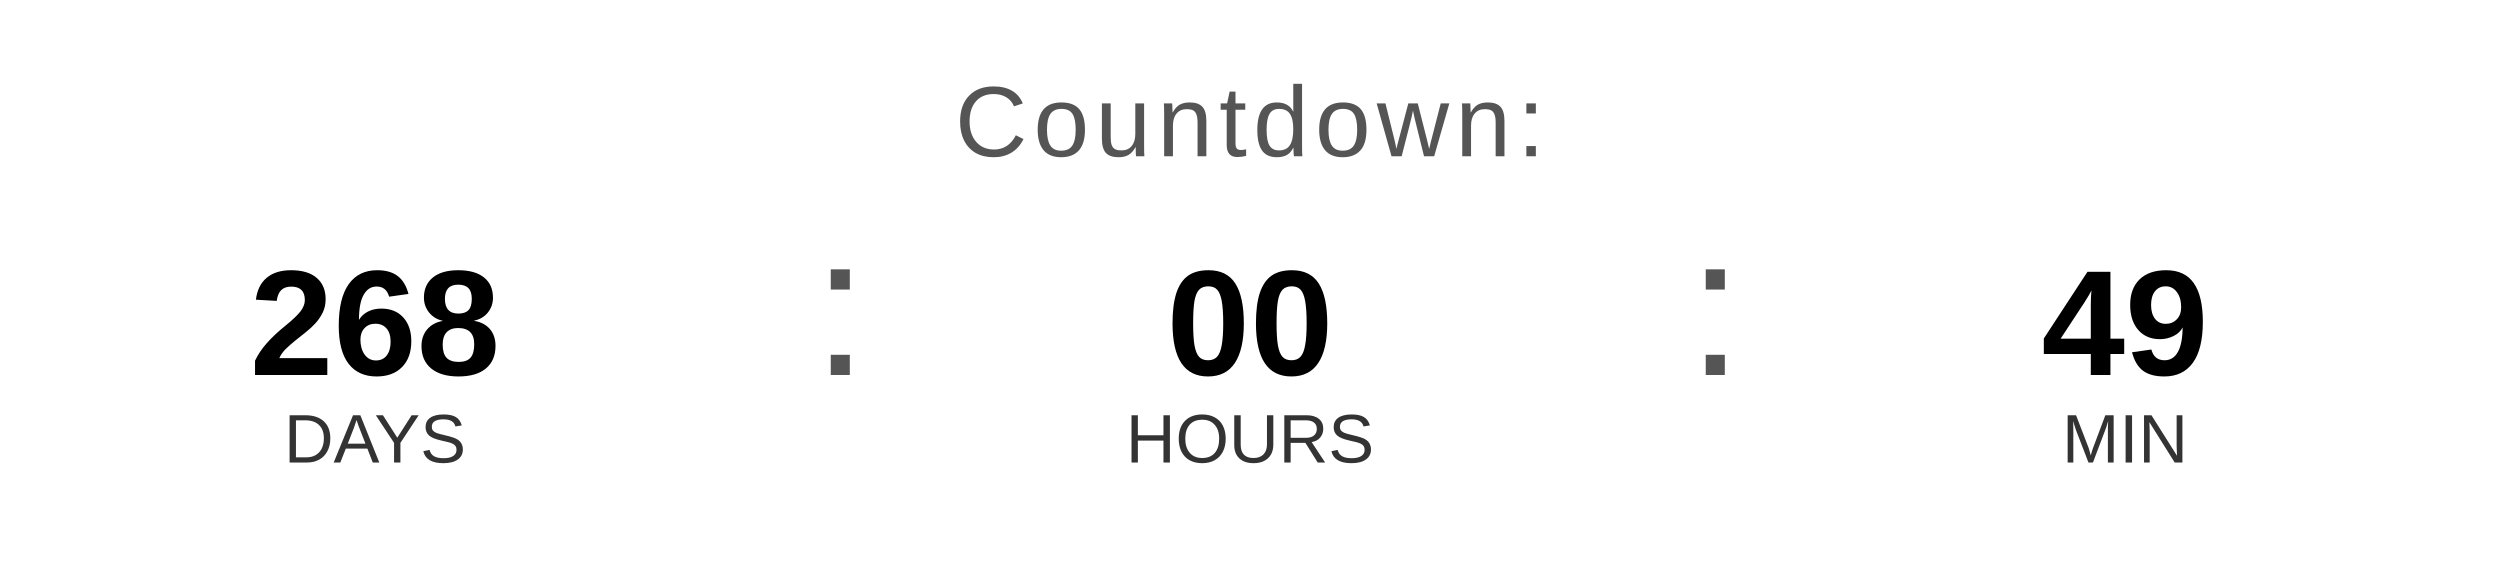
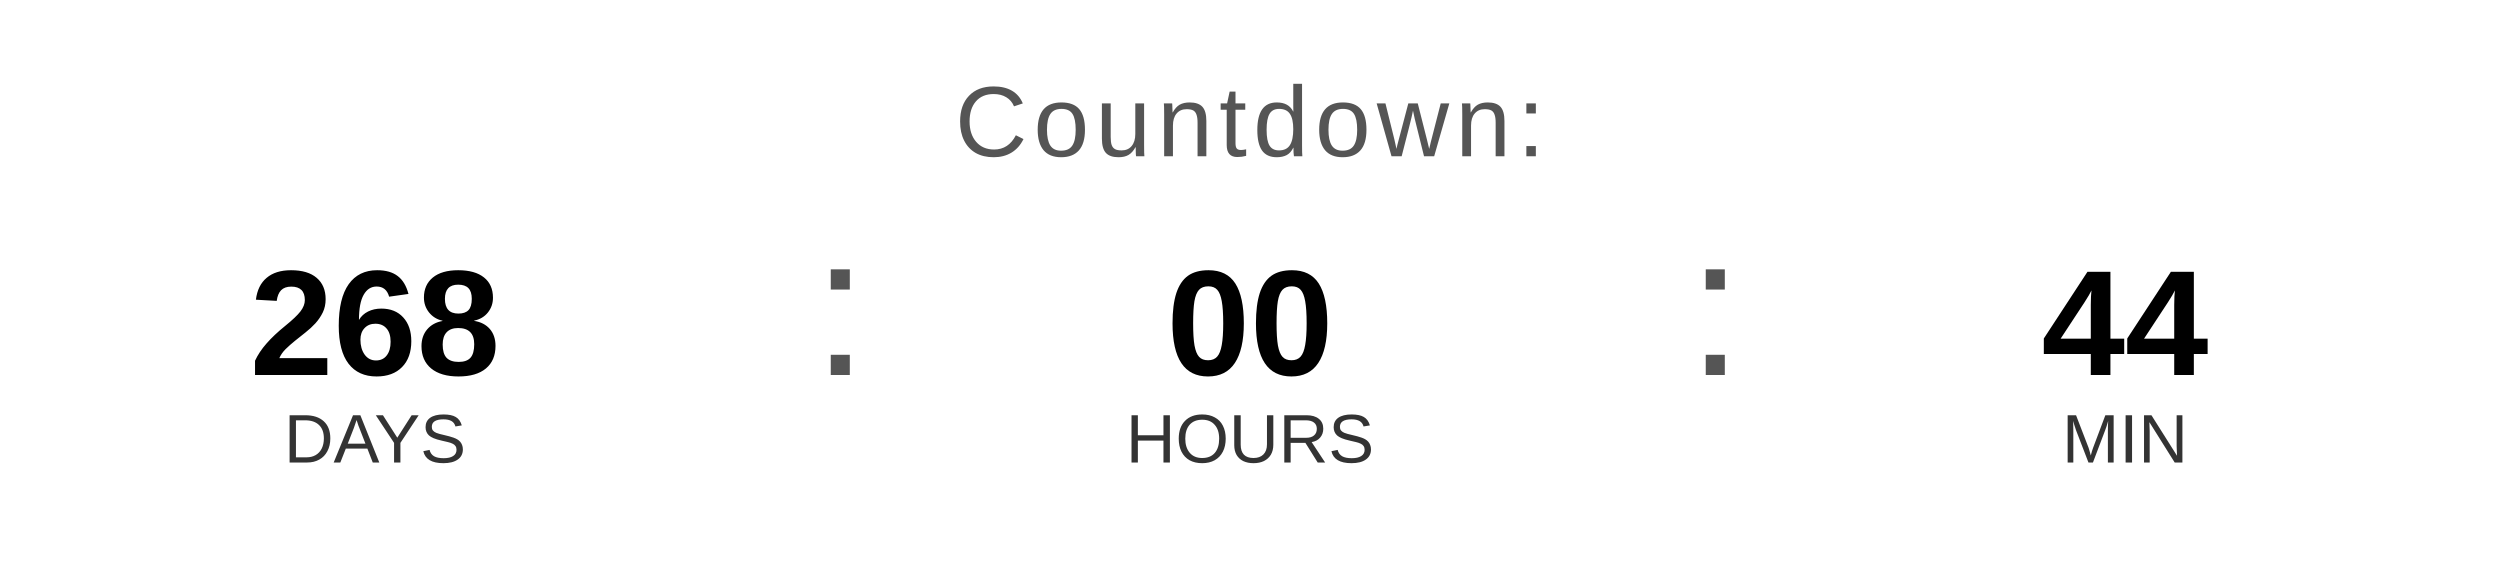
<svg xmlns="http://www.w3.org/2000/svg" width="400" height="90" viewBox="0 0 400 90">
  <text x="200" y="25" font-family="Arial, Helvetica, sans-serif" font-size="16" fill="#555555" text-anchor="middle" letter-spacing="1">
    Countdown:
  </text>
  <text x="60" y="60" font-family="Arial, Helvetica, sans-serif" font-size="24" font-weight="bold" fill="#000000" text-anchor="middle">268</text>
  <text x="60" y="74" font-family="Arial, Helvetica, sans-serif" font-size="11" fill="#333333" text-anchor="middle">DAYS</text>
  <text x="130" y="60" font-family="Arial, sans-serif" font-size="32" fill="#555555">:</text>
  <text x="200" y="60" font-family="Arial, Helvetica, sans-serif" font-size="24" font-weight="bold" fill="#000000" text-anchor="middle">00</text>
  <text x="200" y="74" font-family="Arial, Helvetica, sans-serif" font-size="11" fill="#333333" text-anchor="middle">HOURS</text>
  <text x="270" y="60" font-family="Arial, sans-serif" font-size="32" fill="#555555">:</text>
-   <text x="340" y="60" font-family="Arial, Helvetica, sans-serif" font-size="24" font-weight="bold" fill="#000000" text-anchor="middle">49</text>
+   <text x="340" y="60" font-family="Arial, Helvetica, sans-serif" font-size="24" font-weight="bold" fill="#000000" text-anchor="middle">44</text>
  <text x="340" y="74" font-family="Arial, Helvetica, sans-serif" font-size="11" fill="#333333" text-anchor="middle">MIN</text>
</svg>
